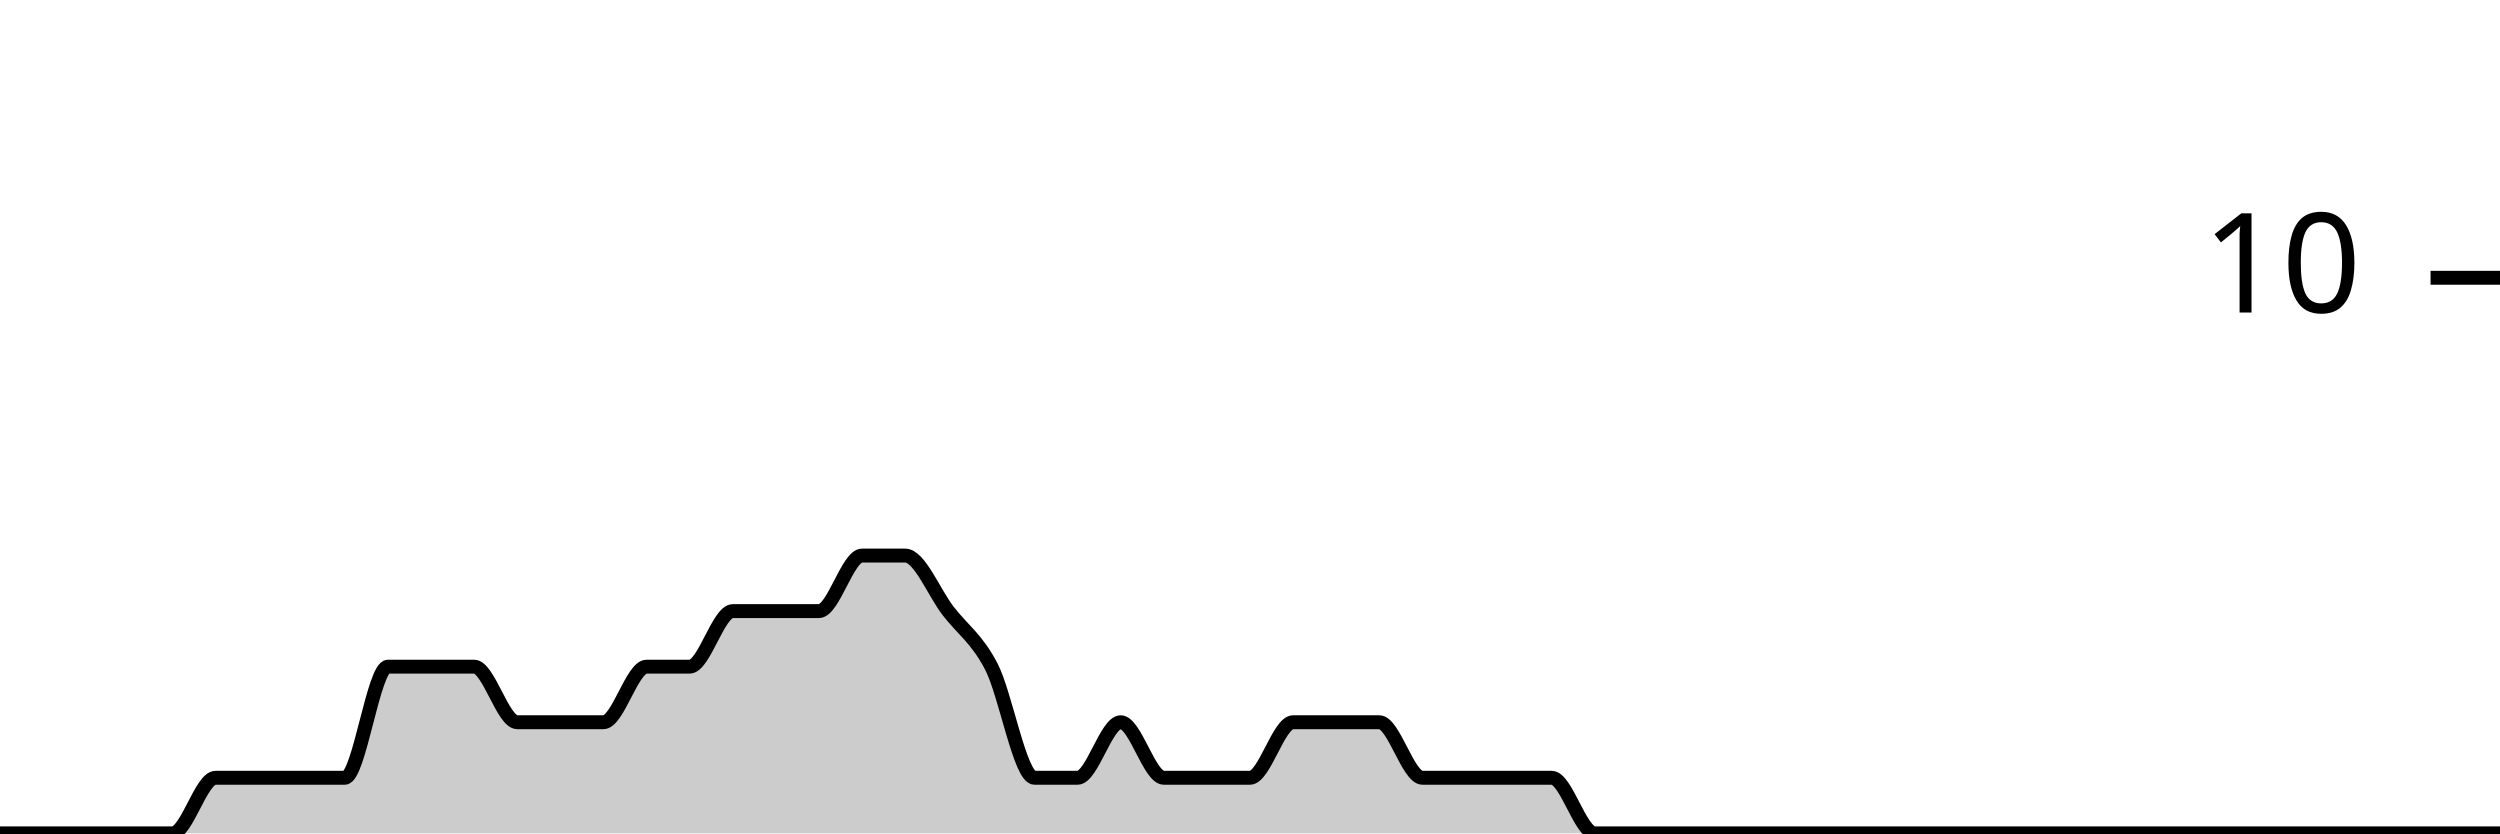
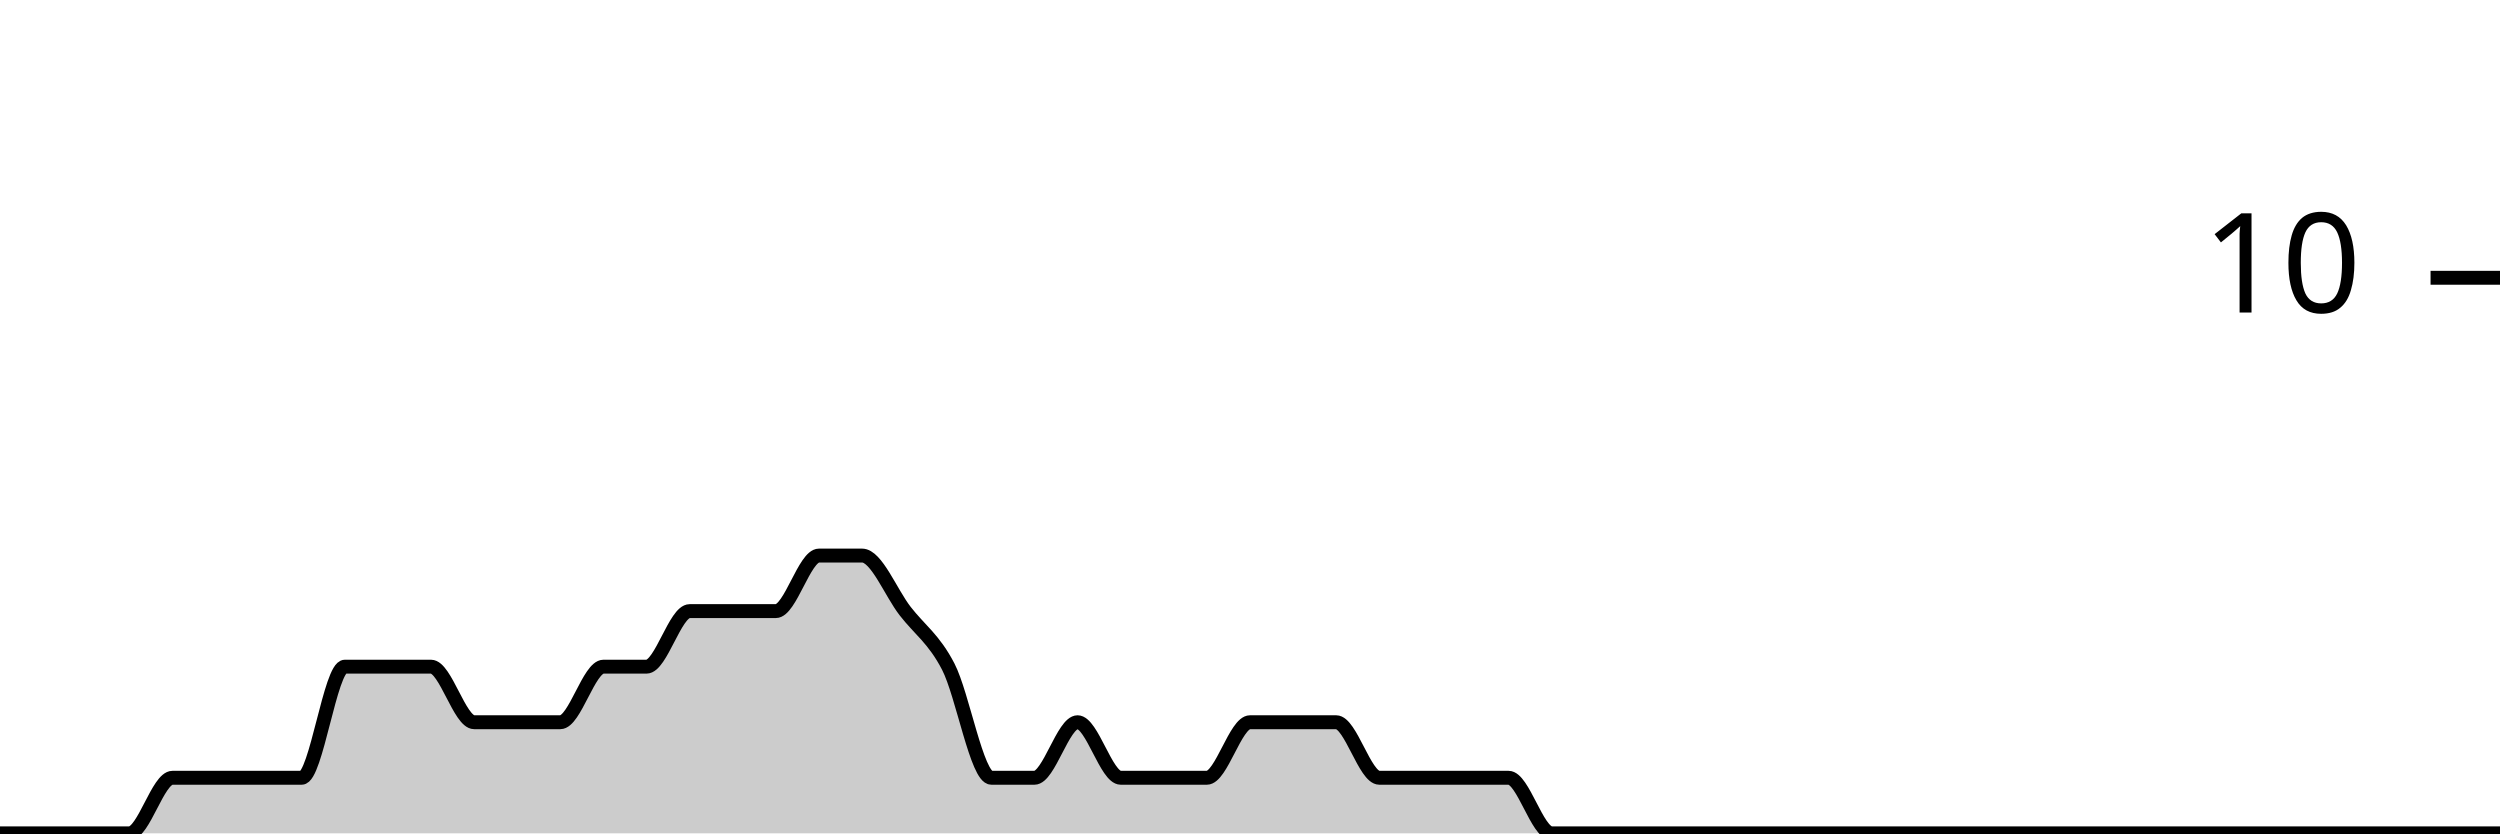
<svg xmlns="http://www.w3.org/2000/svg" viewBox="0 0 180 60">
  <g transform="translate(0,20)">
-     <path class="area" fill="rgba(0, 0, 0, 0.2)" d="M0,40C1.034,40,2.069,40,3.103,40C4.138,40,5.172,40,6.207,40C7.241,40,8.276,40,9.31,40C10.345,40,11.379,40,12.414,40C13.448,40,14.483,36,15.517,36C16.552,36,17.586,36,18.621,36C19.655,36,20.69,36,21.724,36C22.759,36,23.793,36,24.828,36C25.862,36,26.897,28,27.931,28C28.966,28,30,28,31.034,28C32.069,28,33.103,28,34.138,28C35.172,28,36.207,32,37.241,32C38.276,32,39.31,32,40.345,32C41.379,32,42.414,32,43.448,32C44.483,32,45.517,28,46.552,28C47.586,28,48.621,28,49.655,28C50.69,28,51.724,24,52.759,24C53.793,24,54.828,24,55.862,24C56.897,24,57.931,24,58.966,24C60,24,61.034,20,62.069,20C63.103,20,64.138,20,65.172,20C66.207,20,67.241,22.667,68.276,24C69.31,25.333,70.345,26,71.379,28C72.414,30,73.448,36,74.483,36C75.517,36,76.552,36,77.586,36C78.621,36,79.655,32,80.69,32C81.724,32,82.759,36,83.793,36C84.828,36,85.862,36,86.897,36C87.931,36,88.966,36,90,36C91.034,36,92.069,32,93.103,32C94.138,32,95.172,32,96.207,32C97.241,32,98.276,32,99.31,32C100.345,32,101.379,36,102.414,36C103.448,36,104.483,36,105.517,36C106.552,36,107.586,36,108.621,36C109.655,36,110.69,36,111.724,36C112.759,36,113.793,40,114.828,40C115.862,40,116.897,40,117.931,40C118.966,40,120,40,121.034,40C122.069,40,123.103,40,124.138,40C125.172,40,126.207,40,127.241,40C128.276,40,129.31,40,130.345,40C131.379,40,132.414,40,133.448,40C134.483,40,135.517,40,136.552,40C137.586,40,138.621,40,139.655,40C140.69,40,141.724,40,142.759,40C143.793,40,144.828,40,145.862,40C146.897,40,147.931,40,148.966,40C150,40,151.034,40,152.069,40C153.103,40,154.138,40,155.172,40C156.207,40,157.241,40,158.276,40C159.31,40,160.345,40,161.379,40C162.414,40,163.448,40,164.483,40C165.517,40,166.552,40,167.586,40C168.621,40,169.655,40,170.69,40C171.724,40,172.759,40,173.793,40C174.828,40,175.862,40,176.897,40C177.931,40,178.966,40,180,40L180,40C178.966,40,177.931,40,176.897,40C175.862,40,174.828,40,173.793,40C172.759,40,171.724,40,170.69,40C169.655,40,168.621,40,167.586,40C166.552,40,165.517,40,164.483,40C163.448,40,162.414,40,161.379,40C160.345,40,159.31,40,158.276,40C157.241,40,156.207,40,155.172,40C154.138,40,153.103,40,152.069,40C151.034,40,150,40,148.966,40C147.931,40,146.897,40,145.862,40C144.828,40,143.793,40,142.759,40C141.724,40,140.69,40,139.655,40C138.621,40,137.586,40,136.552,40C135.517,40,134.483,40,133.448,40C132.414,40,131.379,40,130.345,40C129.31,40,128.276,40,127.241,40C126.207,40,125.172,40,124.138,40C123.103,40,122.069,40,121.034,40C120,40,118.966,40,117.931,40C116.897,40,115.862,40,114.828,40C113.793,40,112.759,40,111.724,40C110.69,40,109.655,40,108.621,40C107.586,40,106.552,40,105.517,40C104.483,40,103.448,40,102.414,40C101.379,40,100.345,40,99.31,40C98.276,40,97.241,40,96.207,40C95.172,40,94.138,40,93.103,40C92.069,40,91.034,40,90,40C88.966,40,87.931,40,86.897,40C85.862,40,84.828,40,83.793,40C82.759,40,81.724,40,80.69,40C79.655,40,78.621,40,77.586,40C76.552,40,75.517,40,74.483,40C73.448,40,72.414,40,71.379,40C70.345,40,69.31,40,68.276,40C67.241,40,66.207,40,65.172,40C64.138,40,63.103,40,62.069,40C61.034,40,60,40,58.966,40C57.931,40,56.897,40,55.862,40C54.828,40,53.793,40,52.759,40C51.724,40,50.69,40,49.655,40C48.621,40,47.586,40,46.552,40C45.517,40,44.483,40,43.448,40C42.414,40,41.379,40,40.345,40C39.31,40,38.276,40,37.241,40C36.207,40,35.172,40,34.138,40C33.103,40,32.069,40,31.034,40C30,40,28.966,40,27.931,40C26.897,40,25.862,40,24.828,40C23.793,40,22.759,40,21.724,40C20.69,40,19.655,40,18.621,40C17.586,40,16.552,40,15.517,40C14.483,40,13.448,40,12.414,40C11.379,40,10.345,40,9.31,40C8.276,40,7.241,40,6.207,40C5.172,40,4.138,40,3.103,40C2.069,40,1.034,40,0,40Z" />
-     <path class="line" stroke="black" fill="none" d="M0,40C1.034,40,2.069,40,3.103,40C4.138,40,5.172,40,6.207,40C7.241,40,8.276,40,9.31,40C10.345,40,11.379,40,12.414,40C13.448,40,14.483,36,15.517,36C16.552,36,17.586,36,18.621,36C19.655,36,20.69,36,21.724,36C22.759,36,23.793,36,24.828,36C25.862,36,26.897,28,27.931,28C28.966,28,30,28,31.034,28C32.069,28,33.103,28,34.138,28C35.172,28,36.207,32,37.241,32C38.276,32,39.31,32,40.345,32C41.379,32,42.414,32,43.448,32C44.483,32,45.517,28,46.552,28C47.586,28,48.621,28,49.655,28C50.69,28,51.724,24,52.759,24C53.793,24,54.828,24,55.862,24C56.897,24,57.931,24,58.966,24C60,24,61.034,20,62.069,20C63.103,20,64.138,20,65.172,20C66.207,20,67.241,22.667,68.276,24C69.31,25.333,70.345,26,71.379,28C72.414,30,73.448,36,74.483,36C75.517,36,76.552,36,77.586,36C78.621,36,79.655,32,80.69,32C81.724,32,82.759,36,83.793,36C84.828,36,85.862,36,86.897,36C87.931,36,88.966,36,90,36C91.034,36,92.069,32,93.103,32C94.138,32,95.172,32,96.207,32C97.241,32,98.276,32,99.31,32C100.345,32,101.379,36,102.414,36C103.448,36,104.483,36,105.517,36C106.552,36,107.586,36,108.621,36C109.655,36,110.69,36,111.724,36C112.759,36,113.793,40,114.828,40C115.862,40,116.897,40,117.931,40C118.966,40,120,40,121.034,40C122.069,40,123.103,40,124.138,40C125.172,40,126.207,40,127.241,40C128.276,40,129.31,40,130.345,40C131.379,40,132.414,40,133.448,40C134.483,40,135.517,40,136.552,40C137.586,40,138.621,40,139.655,40C140.69,40,141.724,40,142.759,40C143.793,40,144.828,40,145.862,40C146.897,40,147.931,40,148.966,40C150,40,151.034,40,152.069,40C153.103,40,154.138,40,155.172,40C156.207,40,157.241,40,158.276,40C159.31,40,160.345,40,161.379,40C162.414,40,163.448,40,164.483,40C165.517,40,166.552,40,167.586,40C168.621,40,169.655,40,170.69,40C171.724,40,172.759,40,173.793,40C174.828,40,175.862,40,176.897,40C177.931,40,178.966,40,180,40" />
+     <path class="area" fill="rgba(0, 0, 0, 0.2)" d="M0,40C1.034,40,2.069,40,3.103,40C4.138,40,5.172,40,6.207,40C7.241,40,8.276,40,9.31,40C10.345,40,11.379,36,12.414,36C13.448,36,14.483,36,15.517,36C16.552,36,17.586,36,18.621,36C19.655,36,20.69,36,21.724,36C22.759,36,23.793,28,24.828,28C25.862,28,26.897,28,27.931,28C28.966,28,30,28,31.034,28C32.069,28,33.103,32,34.138,32C35.172,32,36.207,32,37.241,32C38.276,32,39.31,32,40.345,32C41.379,32,42.414,28,43.448,28C44.483,28,45.517,28,46.552,28C47.586,28,48.621,24,49.655,24C50.69,24,51.724,24,52.759,24C53.793,24,54.828,24,55.862,24C56.897,24,57.931,20,58.966,20C60,20,61.034,20,62.069,20C63.103,20,64.138,22.667,65.172,24C66.207,25.333,67.241,26,68.276,28C69.31,30,70.345,36,71.379,36C72.414,36,73.448,36,74.483,36C75.517,36,76.552,32,77.586,32C78.621,32,79.655,36,80.69,36C81.724,36,82.759,36,83.793,36C84.828,36,85.862,36,86.897,36C87.931,36,88.966,32,90,32C91.034,32,92.069,32,93.103,32C94.138,32,95.172,32,96.207,32C97.241,32,98.276,36,99.31,36C100.345,36,101.379,36,102.414,36C103.448,36,104.483,36,105.517,36C106.552,36,107.586,36,108.621,36C109.655,36,110.69,40,111.724,40C112.759,40,113.793,40,114.828,40C115.862,40,116.897,40,117.931,40C118.966,40,120,40,121.034,40C122.069,40,123.103,40,124.138,40C125.172,40,126.207,40,127.241,40C128.276,40,129.31,40,130.345,40C131.379,40,132.414,40,133.448,40C134.483,40,135.517,40,136.552,40C137.586,40,138.621,40,139.655,40C140.69,40,141.724,40,142.759,40C143.793,40,144.828,40,145.862,40C146.897,40,147.931,40,148.966,40C150,40,151.034,40,152.069,40C153.103,40,154.138,40,155.172,40C156.207,40,157.241,40,158.276,40C159.31,40,160.345,40,161.379,40C162.414,40,163.448,40,164.483,40C165.517,40,166.552,40,167.586,40C168.621,40,169.655,40,170.69,40C171.724,40,172.759,40,173.793,40C174.828,40,175.862,40,176.897,40C177.931,40,178.966,40,180,40L180,40C178.966,40,177.931,40,176.897,40C175.862,40,174.828,40,173.793,40C172.759,40,171.724,40,170.69,40C169.655,40,168.621,40,167.586,40C166.552,40,165.517,40,164.483,40C163.448,40,162.414,40,161.379,40C160.345,40,159.31,40,158.276,40C157.241,40,156.207,40,155.172,40C154.138,40,153.103,40,152.069,40C151.034,40,150,40,148.966,40C147.931,40,146.897,40,145.862,40C144.828,40,143.793,40,142.759,40C141.724,40,140.69,40,139.655,40C138.621,40,137.586,40,136.552,40C135.517,40,134.483,40,133.448,40C132.414,40,131.379,40,130.345,40C129.31,40,128.276,40,127.241,40C126.207,40,125.172,40,124.138,40C123.103,40,122.069,40,121.034,40C120,40,118.966,40,117.931,40C116.897,40,115.862,40,114.828,40C113.793,40,112.759,40,111.724,40C110.69,40,109.655,40,108.621,40C107.586,40,106.552,40,105.517,40C104.483,40,103.448,40,102.414,40C101.379,40,100.345,40,99.31,40C98.276,40,97.241,40,96.207,40C95.172,40,94.138,40,93.103,40C92.069,40,91.034,40,90,40C88.966,40,87.931,40,86.897,40C85.862,40,84.828,40,83.793,40C82.759,40,81.724,40,80.69,40C79.655,40,78.621,40,77.586,40C76.552,40,75.517,40,74.483,40C73.448,40,72.414,40,71.379,40C70.345,40,69.31,40,68.276,40C67.241,40,66.207,40,65.172,40C64.138,40,63.103,40,62.069,40C61.034,40,60,40,58.966,40C57.931,40,56.897,40,55.862,40C54.828,40,53.793,40,52.759,40C51.724,40,50.69,40,49.655,40C48.621,40,47.586,40,46.552,40C45.517,40,44.483,40,43.448,40C42.414,40,41.379,40,40.345,40C39.31,40,38.276,40,37.241,40C36.207,40,35.172,40,34.138,40C33.103,40,32.069,40,31.034,40C30,40,28.966,40,27.931,40C26.897,40,25.862,40,24.828,40C23.793,40,22.759,40,21.724,40C20.69,40,19.655,40,18.621,40C17.586,40,16.552,40,15.517,40C14.483,40,13.448,40,12.414,40C11.379,40,10.345,40,9.31,40C8.276,40,7.241,40,6.207,40C5.172,40,4.138,40,3.103,40C2.069,40,1.034,40,0,40Z" />
+     <path class="line" stroke="black" fill="none" d="M0,40C1.034,40,2.069,40,3.103,40C4.138,40,5.172,40,6.207,40C7.241,40,8.276,40,9.31,40C10.345,40,11.379,36,12.414,36C13.448,36,14.483,36,15.517,36C16.552,36,17.586,36,18.621,36C19.655,36,20.69,36,21.724,36C22.759,36,23.793,28,24.828,28C25.862,28,26.897,28,27.931,28C28.966,28,30,28,31.034,28C32.069,28,33.103,32,34.138,32C35.172,32,36.207,32,37.241,32C38.276,32,39.31,32,40.345,32C41.379,32,42.414,28,43.448,28C44.483,28,45.517,28,46.552,28C47.586,28,48.621,24,49.655,24C50.69,24,51.724,24,52.759,24C53.793,24,54.828,24,55.862,24C56.897,24,57.931,20,58.966,20C60,20,61.034,20,62.069,20C63.103,20,64.138,22.667,65.172,24C66.207,25.333,67.241,26,68.276,28C69.31,30,70.345,36,71.379,36C72.414,36,73.448,36,74.483,36C75.517,36,76.552,32,77.586,32C78.621,32,79.655,36,80.69,36C81.724,36,82.759,36,83.793,36C84.828,36,85.862,36,86.897,36C87.931,36,88.966,32,90,32C91.034,32,92.069,32,93.103,32C94.138,32,95.172,32,96.207,32C97.241,32,98.276,36,99.31,36C100.345,36,101.379,36,102.414,36C103.448,36,104.483,36,105.517,36C106.552,36,107.586,36,108.621,36C109.655,36,110.69,40,111.724,40C112.759,40,113.793,40,114.828,40C115.862,40,116.897,40,117.931,40C118.966,40,120,40,121.034,40C122.069,40,123.103,40,124.138,40C125.172,40,126.207,40,127.241,40C128.276,40,129.31,40,130.345,40C131.379,40,132.414,40,133.448,40C134.483,40,135.517,40,136.552,40C137.586,40,138.621,40,139.655,40C140.69,40,141.724,40,142.759,40C143.793,40,144.828,40,145.862,40C146.897,40,147.931,40,148.966,40C150,40,151.034,40,152.069,40C153.103,40,154.138,40,155.172,40C156.207,40,157.241,40,158.276,40C159.31,40,160.345,40,161.379,40C162.414,40,163.448,40,164.483,40C165.517,40,166.552,40,167.586,40C168.621,40,169.655,40,170.69,40C171.724,40,172.759,40,173.793,40C174.828,40,175.862,40,176.897,40C177.931,40,178.966,40,180,40" />
    <path class="axis-ceiling" stroke-width="1" stroke="black" fill="none" d="M175,0L180,0" />
    <text class="axis-ceiling-label" font-family="sans-serif" text-anchor="end" font-size="10px" x="170" y="2.5">10</text>
  </g>
</svg>
